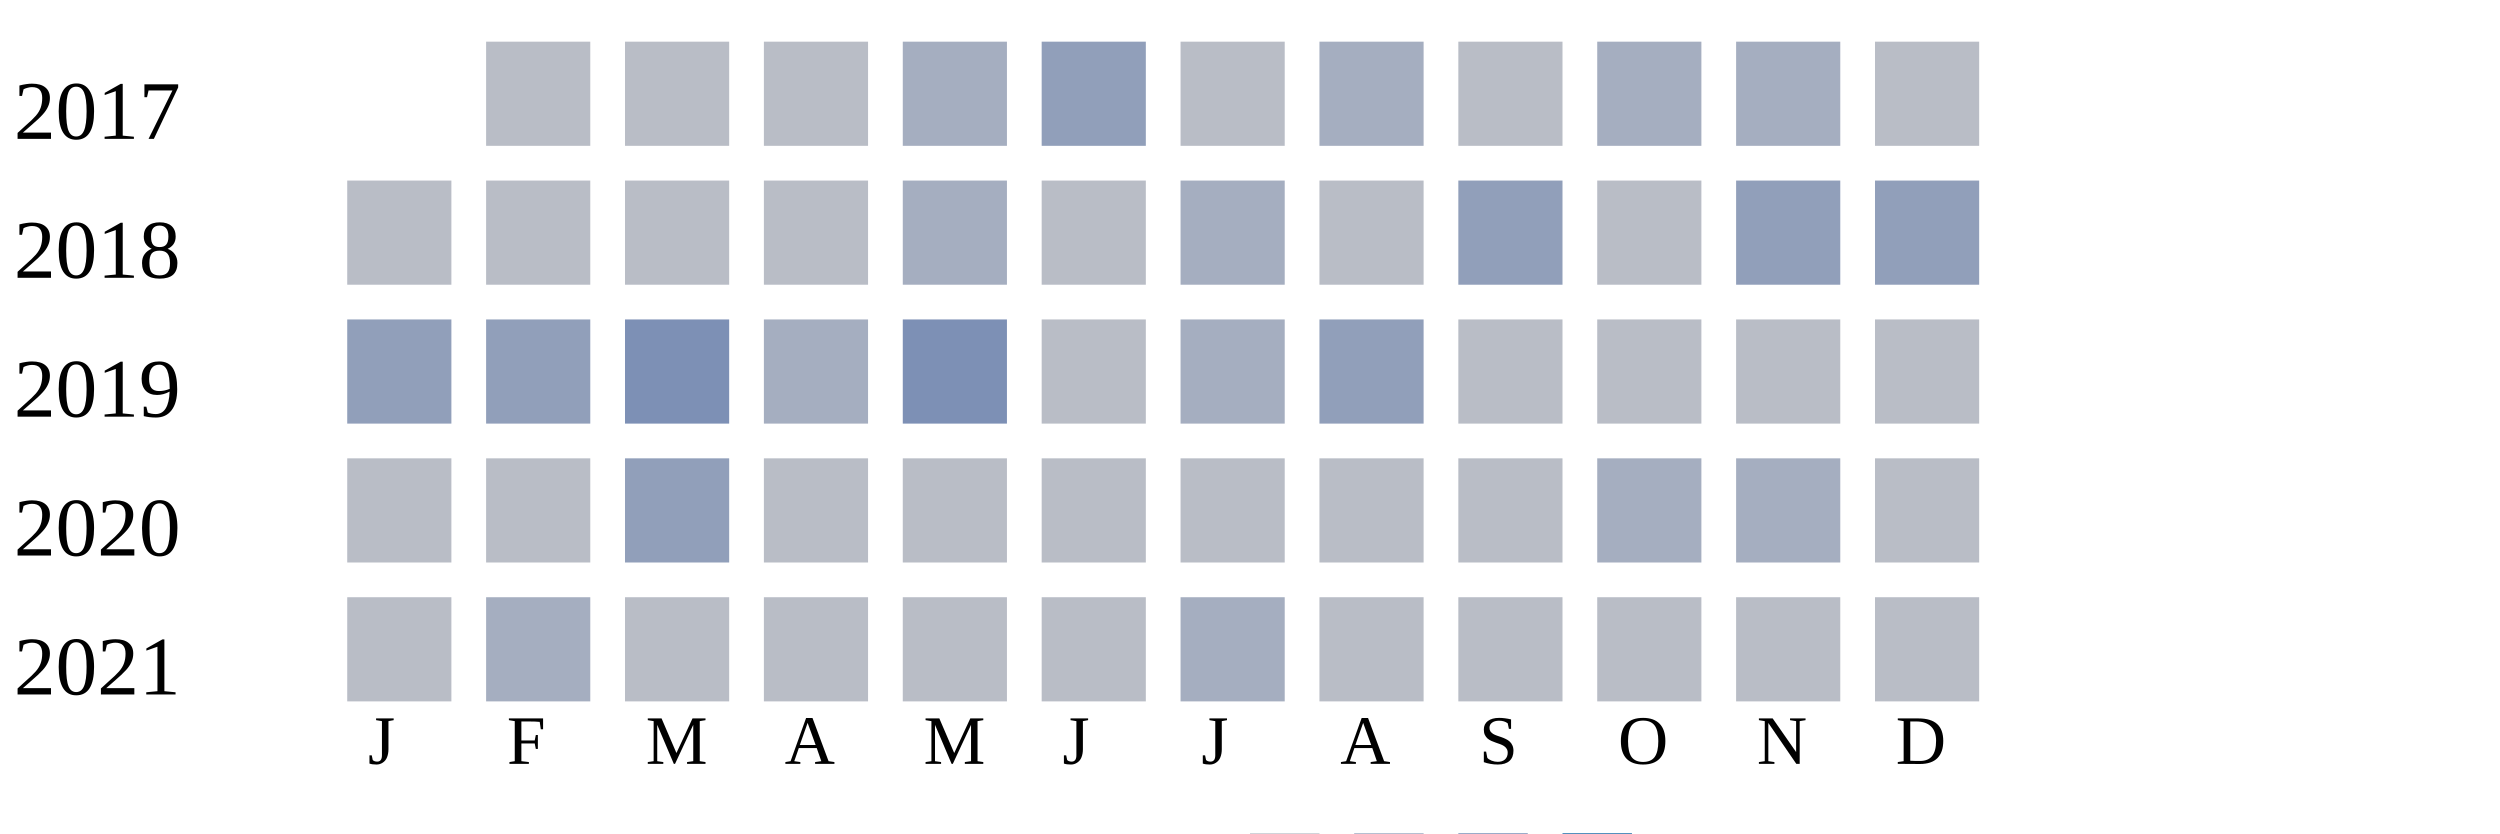
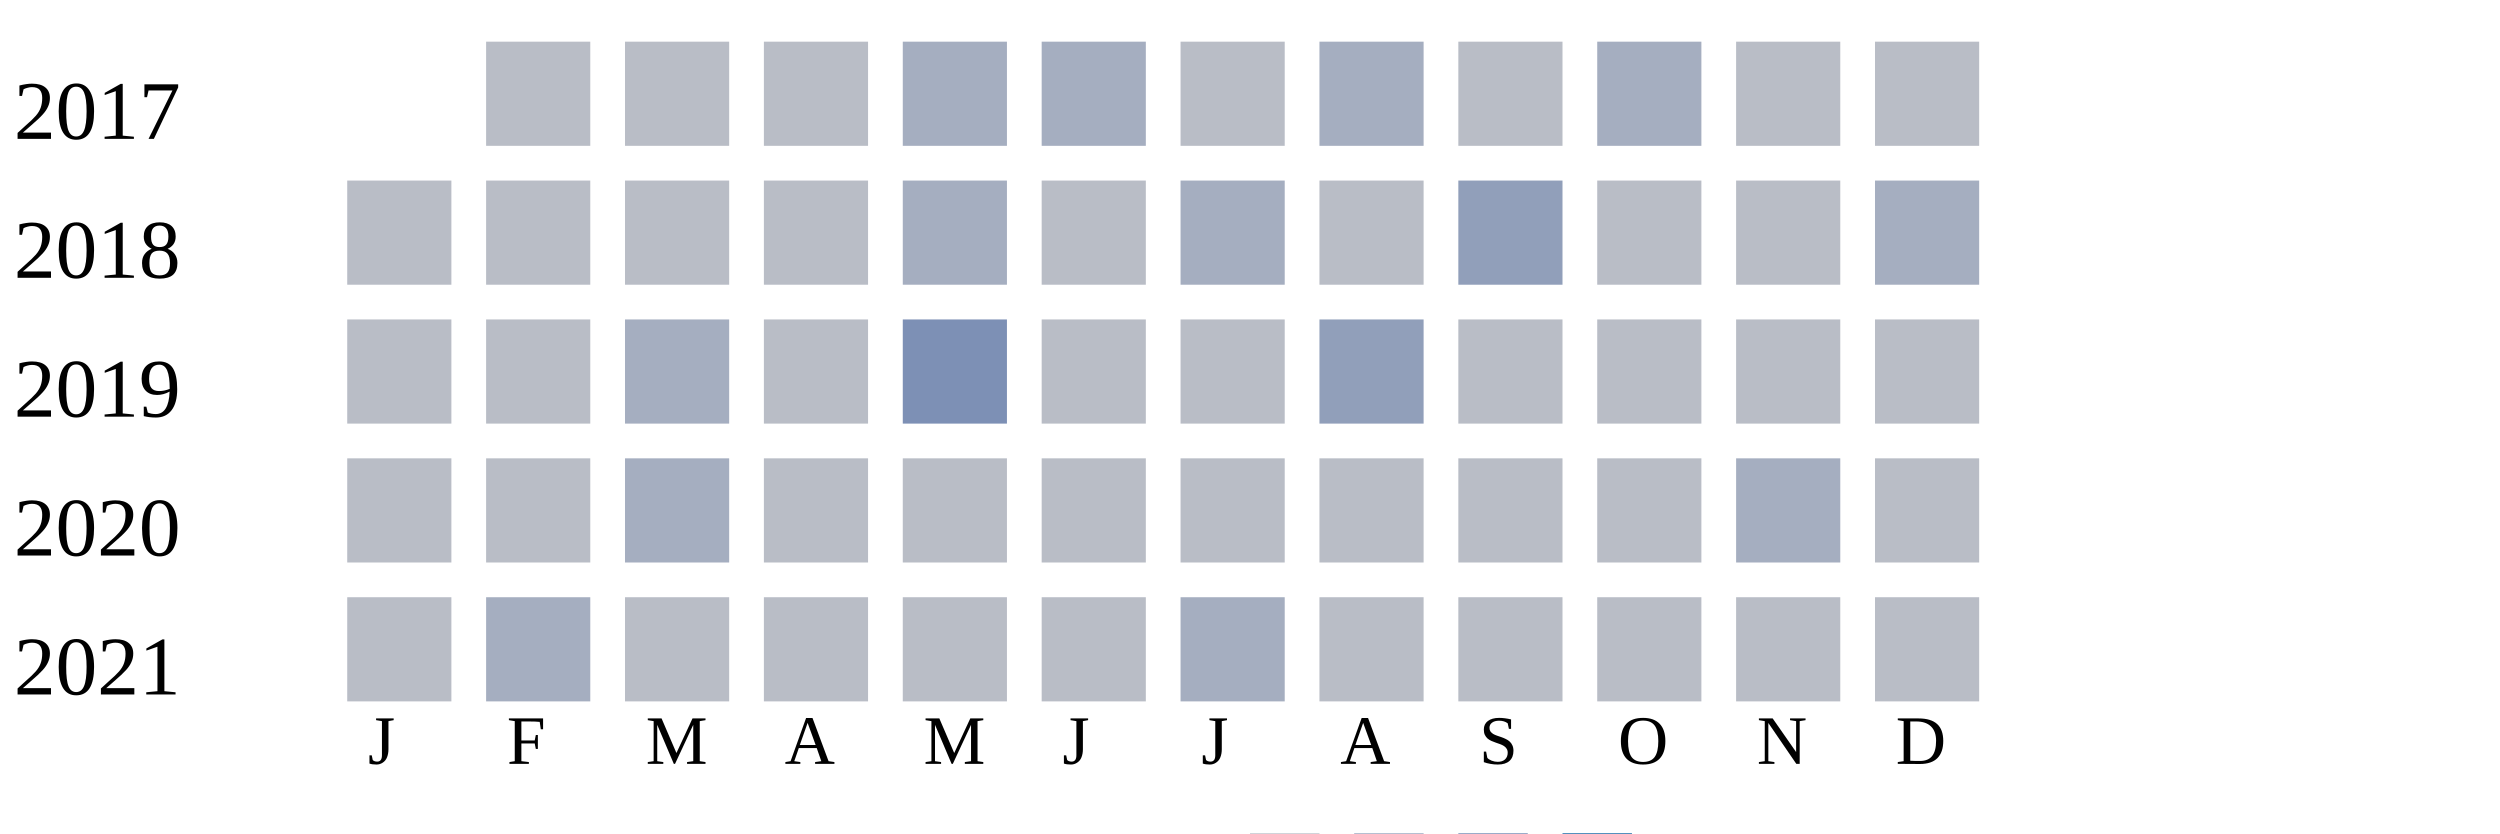
<svg xmlns="http://www.w3.org/2000/svg" width="360" height="120">
  <g transform="translate(0 0)">
    <text x="2" y="20">2017</text>
    <rect x="70" y="6" width="15" height="15" fill="#b9bdc6" />
    <rect x="90" y="6" width="15" height="15" fill="#b9bdc6" />
    <rect x="110" y="6" width="15" height="15" fill="#b9bdc6" />
    <rect x="130" y="6" width="15" height="15" fill="#a5aec0" />
-     <rect x="150" y="6" width="15" height="15" fill="#919fba" />
+     <rect x="150" y="6" width="15" height="15" fill="#a5aec0" />
    <rect x="170" y="6" width="15" height="15" fill="#b9bdc6" />
    <rect x="190" y="6" width="15" height="15" fill="#a5aec0" />
    <rect x="210" y="6" width="15" height="15" fill="#b9bdc6" />
    <rect x="230" y="6" width="15" height="15" fill="#a5aec0" />
-     <rect x="250" y="6" width="15" height="15" fill="#a5aec0" />
+     <rect x="250" y="6" width="15" height="15" fill="#b9bdc6" />
    <rect x="270" y="6" width="15" height="15" fill="#b9bdc6" />
  </g>
  <g transform="translate(0 20)">
    <text x="2" y="20">2018</text>
    <rect x="50" y="6" width="15" height="15" fill="#b9bdc6" />
    <rect x="70" y="6" width="15" height="15" fill="#b9bdc6" />
    <rect x="90" y="6" width="15" height="15" fill="#b9bdc6" />
    <rect x="110" y="6" width="15" height="15" fill="#b9bdc6" />
    <rect x="130" y="6" width="15" height="15" fill="#a5aec0" />
    <rect x="150" y="6" width="15" height="15" fill="#b9bdc6" />
    <rect x="170" y="6" width="15" height="15" fill="#a5aec0" />
    <rect x="190" y="6" width="15" height="15" fill="#b9bdc6" />
    <rect x="210" y="6" width="15" height="15" fill="#919fba" />
    <rect x="230" y="6" width="15" height="15" fill="#b9bdc6" />
-     <rect x="250" y="6" width="15" height="15" fill="#919fba" />
-     <rect x="270" y="6" width="15" height="15" fill="#919fba" />
+     <rect x="250" y="6" width="15" height="15" fill="#b9bdc6" />
+     <rect x="270" y="6" width="15" height="15" fill="#a5aec0" />
  </g>
  <g transform="translate(0 40)">
    <text x="2" y="20">2019</text>
-     <rect x="50" y="6" width="15" height="15" fill="#919fba" />
-     <rect x="70" y="6" width="15" height="15" fill="#919fba" />
-     <rect x="90" y="6" width="15" height="15" fill="#7d90b5" />
-     <rect x="110" y="6" width="15" height="15" fill="#a5aec0" />
+     <rect x="50" y="6" width="15" height="15" fill="#b9bdc6" />
+     <rect x="70" y="6" width="15" height="15" fill="#b9bdc6" />
+     <rect x="90" y="6" width="15" height="15" fill="#a5aec0" />
+     <rect x="110" y="6" width="15" height="15" fill="#b9bdc6" />
    <rect x="130" y="6" width="15" height="15" fill="#7d90b5" />
    <rect x="150" y="6" width="15" height="15" fill="#b9bdc6" />
-     <rect x="170" y="6" width="15" height="15" fill="#a5aec0" />
+     <rect x="170" y="6" width="15" height="15" fill="#b9bdc6" />
    <rect x="190" y="6" width="15" height="15" fill="#919fba" />
    <rect x="210" y="6" width="15" height="15" fill="#b9bdc6" />
    <rect x="230" y="6" width="15" height="15" fill="#b9bdc6" />
    <rect x="250" y="6" width="15" height="15" fill="#b9bdc6" />
    <rect x="270" y="6" width="15" height="15" fill="#b9bdc6" />
  </g>
  <g transform="translate(0 60)">
    <text x="2" y="20">2020</text>
    <rect x="50" y="6" width="15" height="15" fill="#b9bdc6" />
    <rect x="70" y="6" width="15" height="15" fill="#b9bdc6" />
-     <rect x="90" y="6" width="15" height="15" fill="#919fba" />
+     <rect x="90" y="6" width="15" height="15" fill="#a5aec0" />
    <rect x="110" y="6" width="15" height="15" fill="#b9bdc6" />
    <rect x="130" y="6" width="15" height="15" fill="#b9bdc6" />
    <rect x="150" y="6" width="15" height="15" fill="#b9bdc6" />
    <rect x="170" y="6" width="15" height="15" fill="#b9bdc6" />
    <rect x="190" y="6" width="15" height="15" fill="#b9bdc6" />
    <rect x="210" y="6" width="15" height="15" fill="#b9bdc6" />
-     <rect x="230" y="6" width="15" height="15" fill="#a5aec0" />
+     <rect x="230" y="6" width="15" height="15" fill="#b9bdc6" />
    <rect x="250" y="6" width="15" height="15" fill="#a5aec0" />
    <rect x="270" y="6" width="15" height="15" fill="#b9bdc6" />
  </g>
  <g transform="translate(0 80)">
    <text x="2" y="20">2021</text>
    <rect x="50" y="6" width="15" height="15" fill="#b9bdc6" />
    <rect x="70" y="6" width="15" height="15" fill="#a5aec0" />
    <rect x="90" y="6" width="15" height="15" fill="#b9bdc6" />
    <rect x="110" y="6" width="15" height="15" fill="#b9bdc6" />
    <rect x="130" y="6" width="15" height="15" fill="#b9bdc6" />
    <rect x="150" y="6" width="15" height="15" fill="#b9bdc6" />
    <rect x="170" y="6" width="15" height="15" fill="#a5aec0" />
    <rect x="190" y="6" width="15" height="15" fill="#b9bdc6" />
    <rect x="210" y="6" width="15" height="15" fill="#b9bdc6" />
    <rect x="230" y="6" width="15" height="15" fill="#b9bdc6" />
    <rect x="250" y="6" width="15" height="15" fill="#b9bdc6" />
    <rect x="270" y="6" width="15" height="15" fill="#b9bdc6" />
  </g>
  <text style="font-size: 10px; text-align: center" x="53" y="110">J</text>
  <text style="font-size: 10px; text-align: center" x="73" y="110">F</text>
  <text style="font-size: 10px; text-align: center" x="93" y="110">M</text>
  <text style="font-size: 10px; text-align: center" x="113" y="110">A</text>
  <text style="font-size: 10px; text-align: center" x="133" y="110">M</text>
  <text style="font-size: 10px; text-align: center" x="153" y="110">J</text>
  <text style="font-size: 10px; text-align: center" x="173" y="110">J</text>
  <text style="font-size: 10px; text-align: center" x="193" y="110">A</text>
  <text style="font-size: 10px; text-align: center" x="213" y="110">S</text>
  <text style="font-size: 10px; text-align: center" x="233" y="110">O</text>
  <text style="font-size: 10px; text-align: center" x="253" y="110">N</text>
  <text style="font-size: 10px; text-align: center" x="273" y="110">D</text>
  <text style="font-size: 10px;" x="155" y="129">Less</text>
  <rect fill="#b9bdc6" width="10" height="10" x="180" y="120" />
  <rect fill="#919fba" width="10" height="10" x="195" y="120" />
  <rect fill="#6882ae" width="10" height="10" x="210" y="120" />
  <rect fill="#005a9c" width="10" height="10" x="225" y="120" />
  <text x="240" y="129" style="font-size: 10px;">More</text>
</svg>
